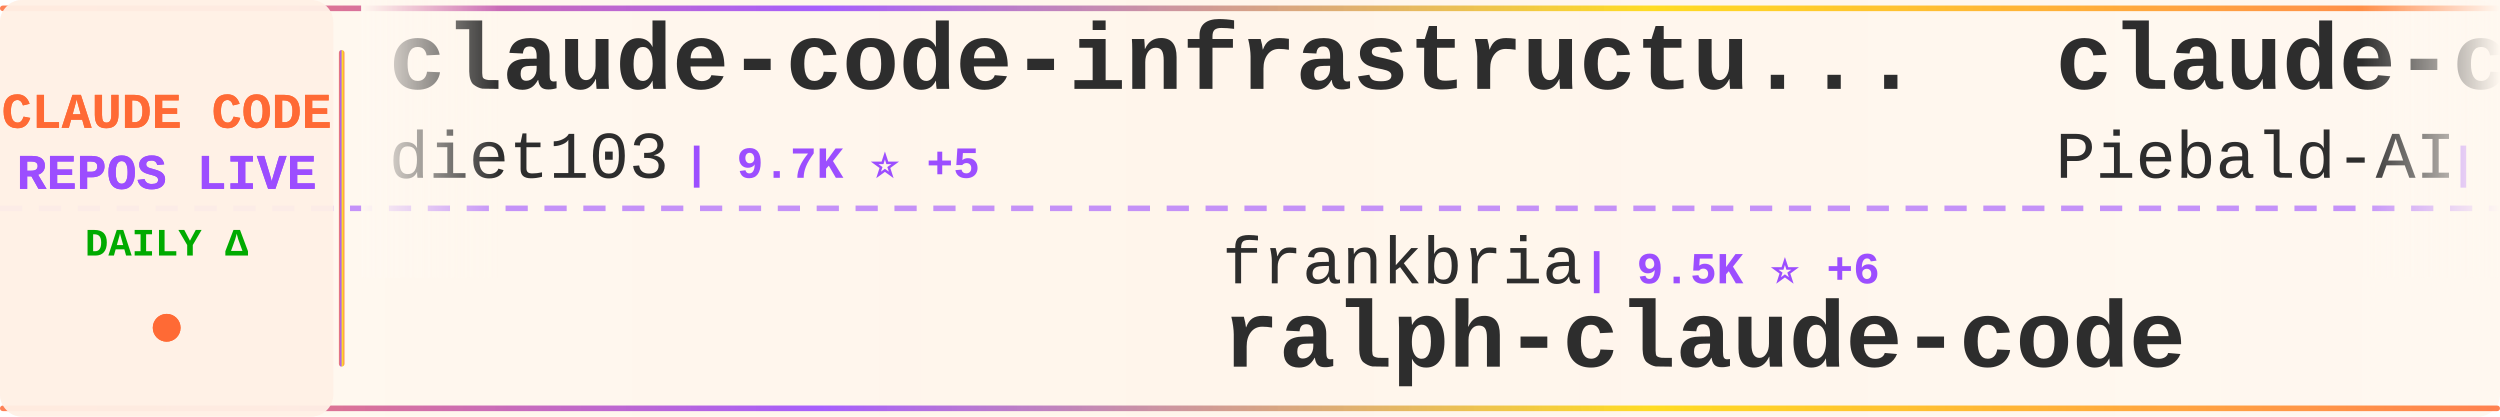
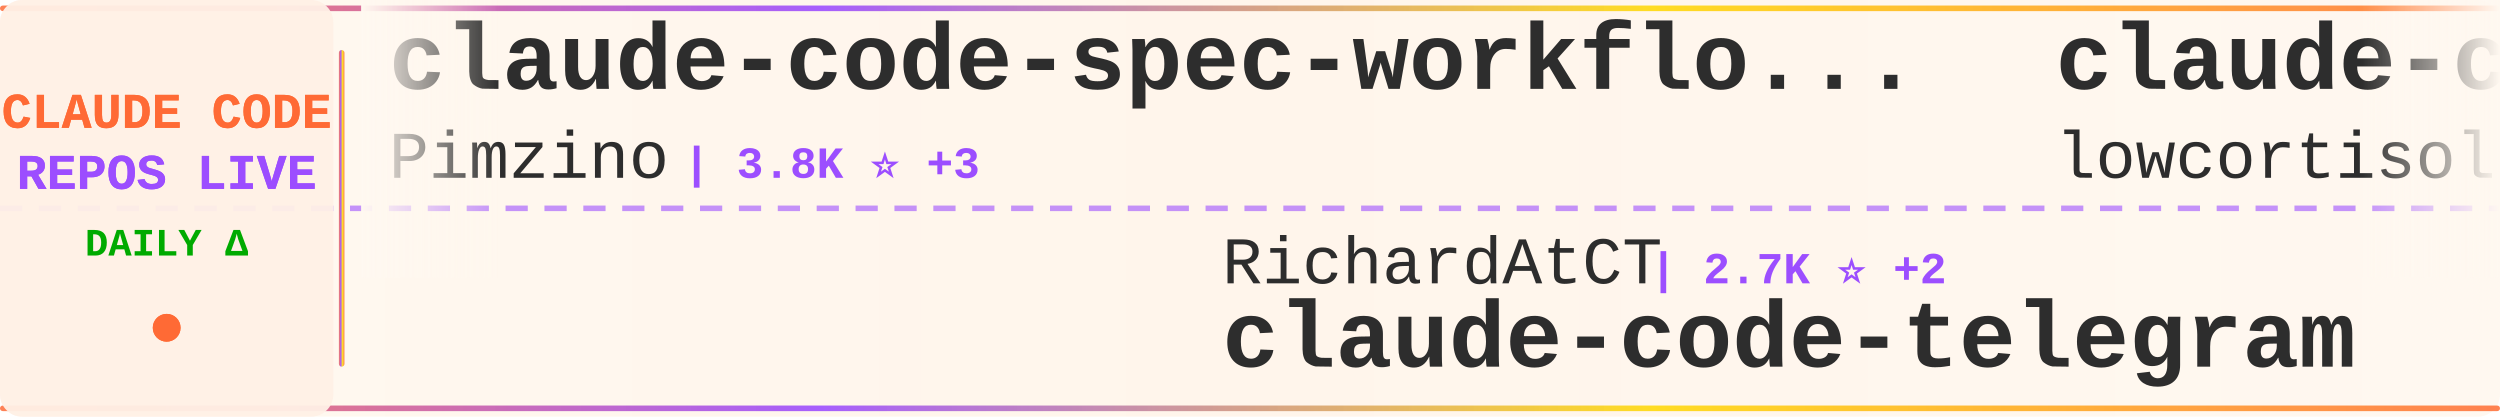
<svg xmlns="http://www.w3.org/2000/svg" width="900" height="150">
  <defs>
    <linearGradient id="tickerBg" x1="0%" y1="0%" x2="100%" y2="0%">
      <stop offset="0%" style="stop-color:#fff8f0;stop-opacity:0.98" />
      <stop offset="50%" style="stop-color:#fff5eb;stop-opacity:1" />
      <stop offset="100%" style="stop-color:#fff8f0;stop-opacity:0.98" />
    </linearGradient>
    <linearGradient id="borderGrad" x1="0%" y1="0%" x2="100%" y2="0%">
      <stop offset="0%" style="stop-color:#FF6B35;stop-opacity:0.85">
        <animate attributeName="stop-opacity" values="0.85;1;0.85" dur="2s" repeatCount="indefinite" />
      </stop>
      <stop offset="33%" style="stop-color:#9C4EFF;stop-opacity:0.9">
        <animate attributeName="stop-opacity" values="0.9;1;0.9" dur="2.2s" repeatCount="indefinite" />
      </stop>
      <stop offset="66%" style="stop-color:#FFD700;stop-opacity:0.85">
        <animate attributeName="stop-opacity" values="0.85;1;0.85" dur="1.8s" repeatCount="indefinite" />
      </stop>
      <stop offset="100%" style="stop-color:#FF6B35;stop-opacity:0.85">
        <animate attributeName="stop-opacity" values="0.85;1;0.85" dur="2s" repeatCount="indefinite" />
      </stop>
    </linearGradient>
    <filter id="textGlow">
      <feGaussianBlur stdDeviation="0.15" result="coloredBlur" />
      <feMerge>
        <feMergeNode in="coloredBlur" />
        <feMergeNode in="SourceGraphic" />
      </feMerge>
    </filter>
    <filter id="metricGlow">
      <feGaussianBlur stdDeviation="0.2" result="coloredBlur" />
      <feMerge>
        <feMergeNode in="coloredBlur" />
        <feMergeNode in="SourceGraphic" />
      </feMerge>
    </filter>
    <linearGradient id="leftFade" x1="0%" y1="0%" x2="100%" y2="0%">
      <stop offset="0%" style="stop-color:#fff8f0;stop-opacity:1" />
      <stop offset="100%" style="stop-color:#fff8f0;stop-opacity:0" />
    </linearGradient>
    <linearGradient id="rightFade" x1="0%" y1="0%" x2="100%" y2="0%">
      <stop offset="0%" style="stop-color:#fff8f0;stop-opacity:0" />
      <stop offset="100%" style="stop-color:#fff8f0;stop-opacity:1" />
    </linearGradient>
  </defs>
  <rect width="900" height="150" fill="url(#tickerBg)" rx="8" />
  <rect x="0" y="2" width="900" height="2" fill="url(#borderGrad)" rx="1" />
  <rect x="0" y="146" width="900" height="2" fill="url(#borderGrad)" rx="1" />
  <line x1="0" y1="75" x2="900" y2="75" stroke="#9C4EFF" stroke-width="2" stroke-dasharray="8 6" opacity="0.6" />
  <rect x="0" y="0" width="120" height="150" fill="#fff0e6" opacity="0.95" rx="8" />
  <text x="60" y="46" font-family="'Courier New', monospace" font-size="18" font-weight="bold" fill="#FF6B35" text-anchor="middle" filter="url(#textGlow)">
    CLAUDE CODE
  </text>
  <text x="60" y="68" font-family="'Courier New', monospace" font-size="18" font-weight="bold" fill="#9C4EFF" text-anchor="middle" filter="url(#textGlow)">
    REPOS LIVE
  </text>
  <text x="60" y="92" font-family="'Courier New', monospace" font-size="14" font-weight="bold" fill="#00aa00" text-anchor="middle">
    DAILY Δ
  </text>
  <circle cx="60" cy="118" r="5" fill="#FF6B35" filter="url(#metricGlow)">
    <animate attributeName="r" values="4;6;4" dur="1.5s" repeatCount="indefinite" />
    <animate attributeName="opacity" values="0.6;1;0.6" dur="1.5s" repeatCount="indefinite" />
  </circle>
  <rect x="122" y="18" width="2" height="114" fill="url(#borderGrad)" rx="1" />
  <clipPath id="tickerClip">
    <rect x="130" y="0" width="770" height="150" />
  </clipPath>
  <g clip-path="url(#tickerClip)">
    <g id="tickerItems">
      <animateTransform attributeName="transform" attributeType="XML" type="translate" from="0 0" to="-3000 0" dur="54s" repeatCount="indefinite" />
      <g transform="translate(0, 0)">
-         <text x="140" y="32" font-family="'Courier New', monospace" font-size="34" font-weight="bold" fill="#2d2d2d">claude-code-infrastructu...</text>
-         <text x="140" y="64" font-family="'Courier New', monospace" font-size="24" font-weight="normal" fill="#2d2d2d" opacity="1.0">diet103</text>
-         <text x="246" y="64" font-family="'Courier New', monospace" font-size="16" font-weight="bold" fill="#9C4EFF"> | 9.7K ⭐ +5</text>
+         <text x="140" y="32" font-family="'Courier New', monospace" font-size="34" font-weight="bold" fill="#2d2d2d">claude-code-spec-workflo...</text>
+         <text x="140" y="64" font-family="'Courier New', monospace" font-size="24" font-weight="normal" fill="#2d2d2d" opacity="1.0">Pimzino</text>
+         <text x="246" y="64" font-family="'Courier New', monospace" font-size="16" font-weight="bold" fill="#9C4EFF"> | 3.8K ⭐ +3</text>
      </g>
      <g transform="translate(300, 0)">
-         <text x="140" y="102" font-family="'Courier New', monospace" font-size="24" font-weight="normal" fill="#2d2d2d" opacity="1.0">frankbria</text>
-         <text x="270" y="102" font-family="'Courier New', monospace" font-size="16" font-weight="bold" fill="#9C4EFF"> | 9.5K ⭐ +6</text>
-         <text x="140" y="132" font-family="'Courier New', monospace" font-size="34" font-weight="bold" fill="#2d2d2d">ralph-claude-code</text>
+         <text x="140" y="102" font-family="'Courier New', monospace" font-size="24" font-weight="normal" fill="#2d2d2d" opacity="1.0">RichardAtCT</text>
+         <text x="294" y="102" font-family="'Courier New', monospace" font-size="16" font-weight="bold" fill="#9C4EFF"> | 2.7K ⭐ +2</text>
+         <text x="140" y="132" font-family="'Courier New', monospace" font-size="34" font-weight="bold" fill="#2d2d2d">claude-code-telegram</text>
      </g>
      <g transform="translate(600, 0)">
-         <text x="140" y="32" font-family="'Courier New', monospace" font-size="34" font-weight="bold" fill="#2d2d2d">claude-code-system-promp...</text>
-         <text x="140" y="64" font-family="'Courier New', monospace" font-size="24" font-weight="normal" fill="#2d2d2d" opacity="1.0">Piebald-AI</text>
-         <text x="282" y="64" font-family="'Courier New', monospace" font-size="16" font-weight="bold" fill="#9C4EFF"> | 11.5K ⭐ +24</text>
+         <text x="140" y="32" font-family="'Courier New', monospace" font-size="34" font-weight="bold" fill="#2d2d2d">claude-code</text>
+         <text x="140" y="64" font-family="'Courier New', monospace" font-size="24" font-weight="normal" fill="#2d2d2d" opacity="1.0">lowcortisolprogrammer</text>
+         <text x="414" y="64" font-family="'Courier New', monospace" font-size="16" font-weight="bold" fill="#9C4EFF"> | 170 ⭐</text>
      </g>
      <g transform="translate(900, 0)">
-         <text x="140" y="102" font-family="'Courier New', monospace" font-size="24" font-weight="normal" fill="#2d2d2d" opacity="1.0">AICoderTudou</text>
-         <text x="306" y="102" font-family="'Courier New', monospace" font-size="16" font-weight="bold" fill="#9C4EFF"> | 498 ⭐</text>
-         <text x="140" y="132" font-family="'Courier New', monospace" font-size="34" font-weight="bold" fill="#2d2d2d">claude-code-tudou</text>
+         <text x="140" y="102" font-family="'Courier New', monospace" font-size="24" font-weight="normal" fill="#2d2d2d" opacity="1.0">edmund-io</text>
+         <text x="270" y="102" font-family="'Courier New', monospace" font-size="16" font-weight="bold" fill="#9C4EFF"> | 1.5K ⭐ +1</text>
+         <text x="140" y="132" font-family="'Courier New', monospace" font-size="34" font-weight="bold" fill="#2d2d2d">edmunds-claude-code</text>
      </g>
      <g transform="translate(1200, 0)">
-         <text x="140" y="32" font-family="'Courier New', monospace" font-size="34" font-weight="bold" fill="#2d2d2d">collection-claude-code-s...</text>
-         <text x="140" y="64" font-family="'Courier New', monospace" font-size="24" font-weight="normal" fill="#2d2d2d" opacity="1.0">chauncygu</text>
-         <text x="270" y="64" font-family="'Courier New', monospace" font-size="16" font-weight="bold" fill="#9C4EFF"> | 2.7K ⭐ +8</text>
+         <text x="140" y="32" font-family="'Courier New', monospace" font-size="34" font-weight="bold" fill="#2d2d2d">awesome-claude-code-suba...</text>
+         <text x="140" y="64" font-family="'Courier New', monospace" font-size="24" font-weight="normal" fill="#2d2d2d" opacity="1.0">VoltAgent</text>
+         <text x="270" y="64" font-family="'Courier New', monospace" font-size="16" font-weight="bold" fill="#9C4EFF"> | 22.7K ⭐ +55</text>
      </g>
      <g transform="translate(1500, 0)">
-         <text x="140" y="102" font-family="'Courier New', monospace" font-size="24" font-weight="normal" fill="#2d2d2d" opacity="1.0">Tinkeringg-Lab</text>
-         <text x="330" y="102" font-family="'Courier New', monospace" font-size="16" font-weight="bold" fill="#9C4EFF"> | 209 ⭐</text>
-         <text x="140" y="132" font-family="'Courier New', monospace" font-size="34" font-weight="bold" fill="#2d2d2d">claude-code</text>
+         <text x="140" y="102" font-family="'Courier New', monospace" font-size="24" font-weight="normal" fill="#2d2d2d" opacity="1.0">repowise-dev</text>
+         <text x="306" y="102" font-family="'Courier New', monospace" font-size="16" font-weight="bold" fill="#9C4EFF"> | 1.1K ⭐ +11</text>
+         <text x="140" y="132" font-family="'Courier New', monospace" font-size="34" font-weight="bold" fill="#2d2d2d">claude-code-prompts</text>
      </g>
      <g transform="translate(1800, 0)">
-         <text x="140" y="32" font-family="'Courier New', monospace" font-size="34" font-weight="bold" fill="#2d2d2d">claude-code-my-workflow</text>
-         <text x="140" y="64" font-family="'Courier New', monospace" font-size="24" font-weight="normal" fill="#2d2d2d" opacity="1.0">pedrohcgs</text>
-         <text x="270" y="64" font-family="'Courier New', monospace" font-size="16" font-weight="bold" fill="#9C4EFF"> | 1.3K ⭐ +9</text>
+         <text x="140" y="32" font-family="'Courier New', monospace" font-size="34" font-weight="bold" fill="#2d2d2d">awesome-claude-code-tool...</text>
+         <text x="140" y="64" font-family="'Courier New', monospace" font-size="24" font-weight="normal" fill="#2d2d2d" opacity="1.0">rohitg00</text>
+         <text x="258" y="64" font-family="'Courier New', monospace" font-size="16" font-weight="bold" fill="#9C4EFF"> | 2.2K ⭐ +6</text>
      </g>
      <g transform="translate(2100, 0)">
-         <text x="140" y="102" font-family="'Courier New', monospace" font-size="24" font-weight="normal" fill="#2d2d2d" opacity="1.0">codeaashu</text>
-         <text x="270" y="102" font-family="'Courier New', monospace" font-size="16" font-weight="bold" fill="#9C4EFF"> | 3.0K ⭐ +6</text>
-         <text x="140" y="132" font-family="'Courier New', monospace" font-size="34" font-weight="bold" fill="#2d2d2d">claude-code</text>
+         <text x="140" y="102" font-family="'Courier New', monospace" font-size="24" font-weight="normal" fill="#2d2d2d" opacity="1.0">ghuntley</text>
+         <text x="258" y="102" font-family="'Courier New', monospace" font-size="16" font-weight="bold" fill="#9C4EFF"> | 986 ⭐</text>
+         <text x="140" y="132" font-family="'Courier New', monospace" font-size="34" font-weight="bold" fill="#2d2d2d">claude-code-source-code-...</text>
      </g>
      <g transform="translate(2400, 0)">
-         <text x="140" y="32" font-family="'Courier New', monospace" font-size="34" font-weight="bold" fill="#2d2d2d">sc-claude-code-files</text>
-         <text x="140" y="64" font-family="'Courier New', monospace" font-size="24" font-weight="normal" fill="#2d2d2d" opacity="1.0">https-deeplearning-ai</text>
-         <text x="414" y="64" font-family="'Courier New', monospace" font-size="16" font-weight="bold" fill="#9C4EFF"> | 533 ⭐</text>
+         <text x="140" y="32" font-family="'Courier New', monospace" font-size="34" font-weight="bold" fill="#2d2d2d">claude-code</text>
+         <text x="140" y="64" font-family="'Courier New', monospace" font-size="24" font-weight="normal" fill="#2d2d2d" opacity="1.0">claude-code-best</text>
+         <text x="354" y="64" font-family="'Courier New', monospace" font-size="16" font-weight="bold" fill="#9C4EFF"> | 20.7K ⭐ +53</text>
      </g>
      <g transform="translate(2700, 0)">
-         <text x="140" y="102" font-family="'Courier New', monospace" font-size="24" font-weight="normal" fill="#2d2d2d" opacity="1.0">affaan-m</text>
-         <text x="258" y="102" font-family="'Courier New', monospace" font-size="16" font-weight="bold" fill="#9C4EFF"> | 224.7K ⭐ +549</text>
-         <text x="140" y="132" font-family="'Courier New', monospace" font-size="34" font-weight="bold" fill="#2d2d2d">ECC</text>
+         <text x="140" y="102" font-family="'Courier New', monospace" font-size="24" font-weight="normal" fill="#2d2d2d" opacity="1.0">digitalsamba</text>
+         <text x="306" y="102" font-family="'Courier New', monospace" font-size="16" font-weight="bold" fill="#9C4EFF"> | 1.6K ⭐ +5</text>
+         <text x="140" y="132" font-family="'Courier New', monospace" font-size="34" font-weight="bold" fill="#2d2d2d">claude-code-video-toolki...</text>
      </g>
      <g transform="translate(3000, 0)">
-         <text x="140" y="32" font-family="'Courier New', monospace" font-size="34" font-weight="bold" fill="#2d2d2d">claude-code-infrastructu...</text>
-         <text x="140" y="64" font-family="'Courier New', monospace" font-size="24" font-weight="normal" fill="#2d2d2d" opacity="1.0">diet103</text>
-         <text x="246" y="64" font-family="'Courier New', monospace" font-size="16" font-weight="bold" fill="#9C4EFF"> | 9.7K ⭐ +5</text>
+         <text x="140" y="32" font-family="'Courier New', monospace" font-size="34" font-weight="bold" fill="#2d2d2d">claude-code-spec-workflo...</text>
+         <text x="140" y="64" font-family="'Courier New', monospace" font-size="24" font-weight="normal" fill="#2d2d2d" opacity="1.0">Pimzino</text>
+         <text x="246" y="64" font-family="'Courier New', monospace" font-size="16" font-weight="bold" fill="#9C4EFF"> | 3.8K ⭐ +3</text>
      </g>
      <g transform="translate(3300, 0)">
-         <text x="140" y="102" font-family="'Courier New', monospace" font-size="24" font-weight="normal" fill="#2d2d2d" opacity="1.0">frankbria</text>
-         <text x="270" y="102" font-family="'Courier New', monospace" font-size="16" font-weight="bold" fill="#9C4EFF"> | 9.5K ⭐ +6</text>
-         <text x="140" y="132" font-family="'Courier New', monospace" font-size="34" font-weight="bold" fill="#2d2d2d">ralph-claude-code</text>
+         <text x="140" y="102" font-family="'Courier New', monospace" font-size="24" font-weight="normal" fill="#2d2d2d" opacity="1.0">RichardAtCT</text>
+         <text x="294" y="102" font-family="'Courier New', monospace" font-size="16" font-weight="bold" fill="#9C4EFF"> | 2.7K ⭐ +2</text>
+         <text x="140" y="132" font-family="'Courier New', monospace" font-size="34" font-weight="bold" fill="#2d2d2d">claude-code-telegram</text>
      </g>
      <g transform="translate(3600, 0)">
-         <text x="140" y="32" font-family="'Courier New', monospace" font-size="34" font-weight="bold" fill="#2d2d2d">claude-code-system-promp...</text>
-         <text x="140" y="64" font-family="'Courier New', monospace" font-size="24" font-weight="normal" fill="#2d2d2d" opacity="1.0">Piebald-AI</text>
-         <text x="282" y="64" font-family="'Courier New', monospace" font-size="16" font-weight="bold" fill="#9C4EFF"> | 11.5K ⭐ +24</text>
+         <text x="140" y="32" font-family="'Courier New', monospace" font-size="34" font-weight="bold" fill="#2d2d2d">claude-code</text>
+         <text x="140" y="64" font-family="'Courier New', monospace" font-size="24" font-weight="normal" fill="#2d2d2d" opacity="1.0">lowcortisolprogrammer</text>
+         <text x="414" y="64" font-family="'Courier New', monospace" font-size="16" font-weight="bold" fill="#9C4EFF"> | 170 ⭐</text>
      </g>
      <g transform="translate(3900, 0)">
-         <text x="140" y="102" font-family="'Courier New', monospace" font-size="24" font-weight="normal" fill="#2d2d2d" opacity="1.0">AICoderTudou</text>
-         <text x="306" y="102" font-family="'Courier New', monospace" font-size="16" font-weight="bold" fill="#9C4EFF"> | 498 ⭐</text>
-         <text x="140" y="132" font-family="'Courier New', monospace" font-size="34" font-weight="bold" fill="#2d2d2d">claude-code-tudou</text>
+         <text x="140" y="102" font-family="'Courier New', monospace" font-size="24" font-weight="normal" fill="#2d2d2d" opacity="1.0">edmund-io</text>
+         <text x="270" y="102" font-family="'Courier New', monospace" font-size="16" font-weight="bold" fill="#9C4EFF"> | 1.5K ⭐ +1</text>
+         <text x="140" y="132" font-family="'Courier New', monospace" font-size="34" font-weight="bold" fill="#2d2d2d">edmunds-claude-code</text>
      </g>
    </g>
  </g>
  <rect x="130" y="0" width="50" height="100" fill="url(#leftFade)" />
  <rect x="850" y="0" width="50" height="100" fill="url(#rightFade)" />
</svg>
